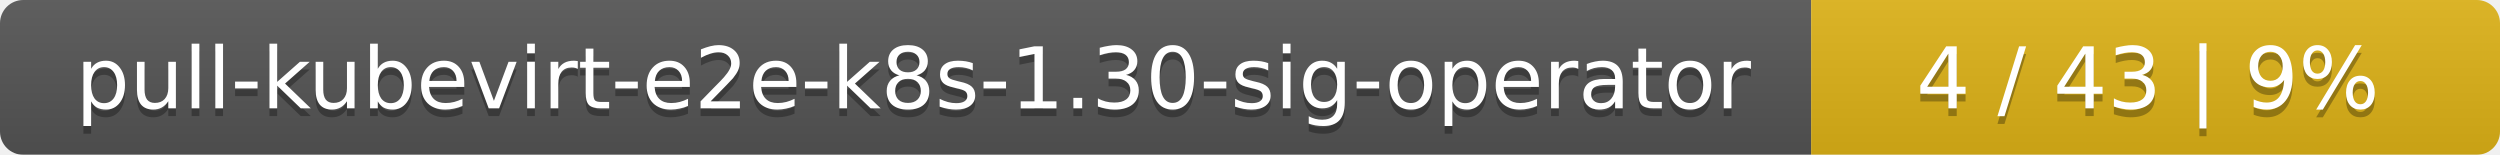
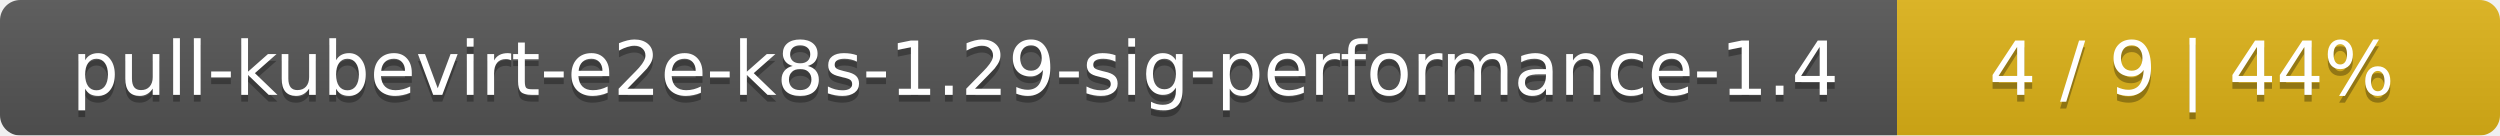
- <svg xmlns="http://www.w3.org/2000/svg" width="323" height="20">
+ <svg xmlns="http://www.w3.org/2000/svg" width="369" height="20">
  <linearGradient id="smooth" x2="0" y2="100%">
    <stop offset="0" stop-color="#bbb" stop-opacity=".1" />
    <stop offset="1" stop-opacity=".1" />
  </linearGradient>
  <mask id="round">
-     <rect width="323" height="20" rx="3" fill="#fff" />
+     <rect width="369" height="20" rx="3" fill="#fff" />
  </mask>
  <g mask="url(#round)">
-     <rect width="234" height="20" fill="#555" />
-     <rect x="234" width="89" height="20" fill="#dfb317" />
-     <rect width="323" height="20" fill="url(#smooth)" />
+     <rect width="280" height="20" fill="#555" />
+     <rect x="280" width="89" height="20" fill="#dfb317" />
+     <rect width="369" height="20" fill="url(#smooth)" />
  </g>
  <g fill="#fff" text-anchor="middle" font-family="DejaVu Sans,Verdana,Geneva,sans-serif" font-size="11">
-     <text x="118" y="15" fill="#010101" fill-opacity=".3">pull-kubevirt-e2e-k8s-1.30-sig-operator</text>
-     <text x="118" y="14">pull-kubevirt-e2e-k8s-1.30-sig-operator</text>
-     <text x="277.5" y="15" fill="#010101" fill-opacity=".3">4 / 43    |    9%</text>
-     <text x="277.5" y="14">4 / 43    |    9%</text>
+     <text x="141" y="15" fill="#010101" fill-opacity=".3">pull-kubevirt-e2e-k8s-1.29-sig-performance-1.4</text>
+     <text x="141" y="14">pull-kubevirt-e2e-k8s-1.29-sig-performance-1.4</text>
+     <text x="323.5" y="15" fill="#010101" fill-opacity=".3">4 / 9    |    44%</text>
+     <text x="323.5" y="14">4 / 9    |    44%</text>
  </g>
</svg>
